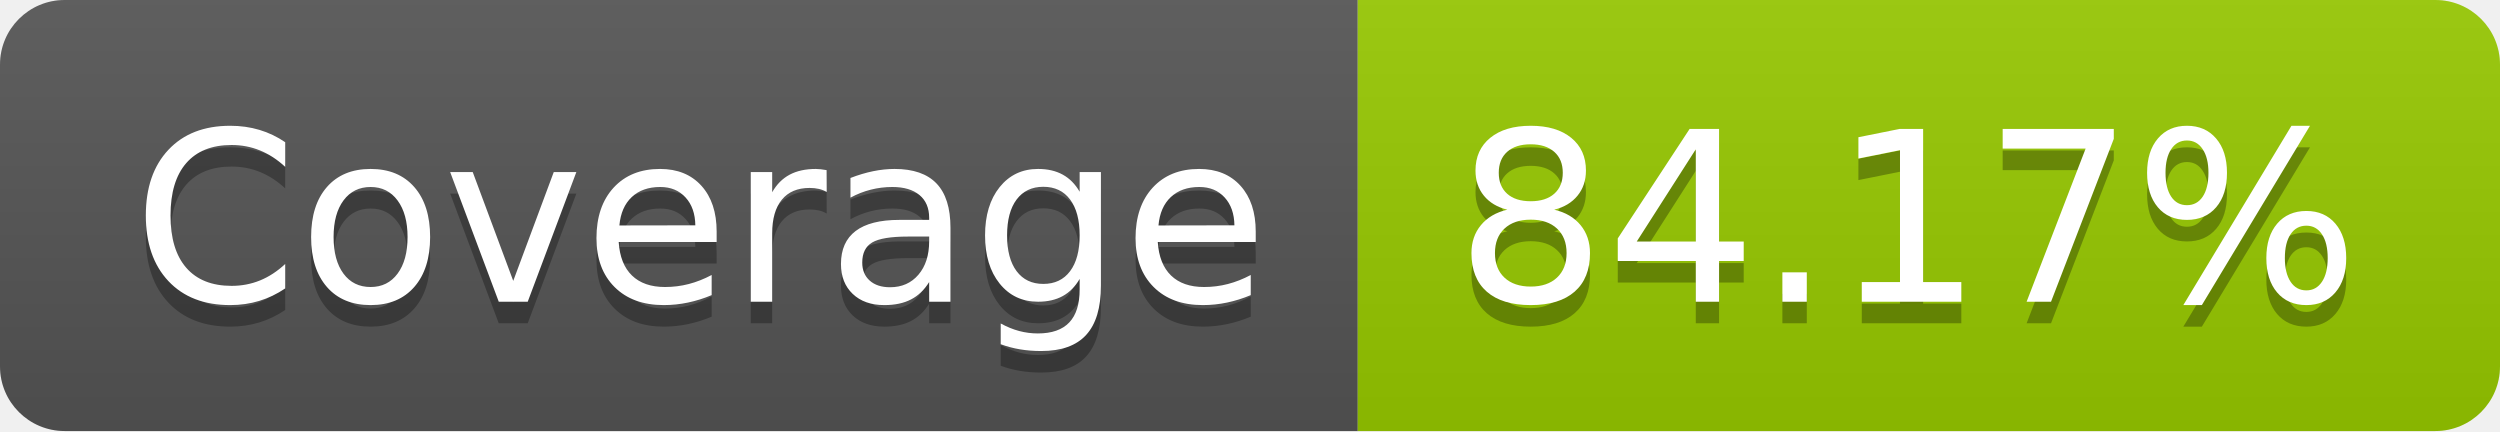
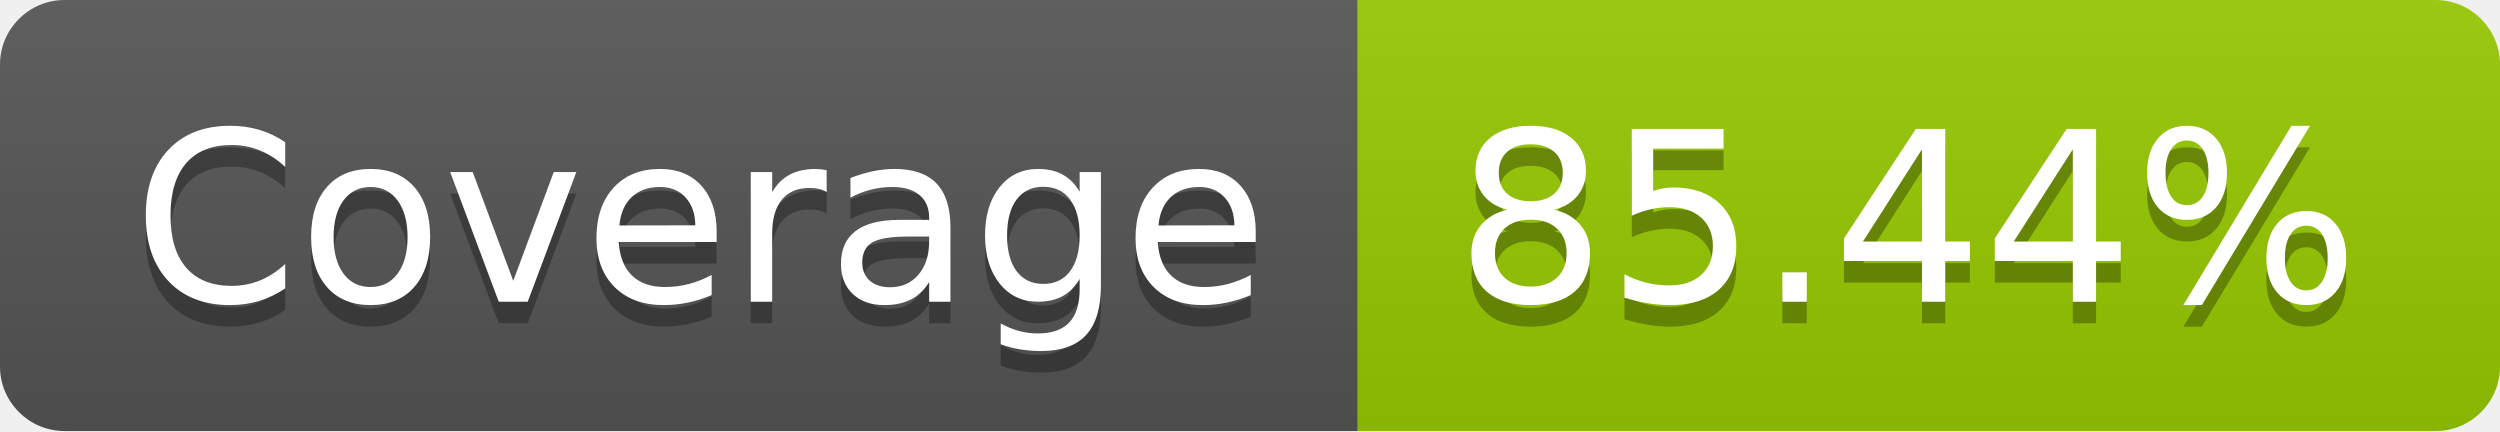
- <svg xmlns="http://www.w3.org/2000/svg" width="116" height="20" role="img" aria-label="Coverage: 84.17%">
+ <svg xmlns="http://www.w3.org/2000/svg" width="116" height="20" role="img" aria-label="Coverage: 85.44%">
  <linearGradient id="s" x2="0" y2="100%">
    <stop offset="0" stop-color="#bbb" stop-opacity=".1" />
    <stop offset="1" stop-opacity=".1" />
  </linearGradient>
  <clipPath id="r">
    <rect width="116" height="20" rx="3" fill="#fff" />
  </clipPath>
  <g clip-path="url(#r)">
    <rect width="63" height="20" fill="#555" />
    <rect x="63" width="53" height="20" fill="#97ca00" />
    <rect width="116" height="20" fill="url(#s)" />
  </g>
  <g fill="#fff" text-anchor="middle" font-family="Verdana,Geneva,DejaVu Sans,sans-serif" text-rendering="geometricPrecision" font-size="110">
    <text aria-hidden="true" x="325" y="150" fill="#010101" fill-opacity=".3" transform="scale(.1)" textLength="530">Coverage</text>
    <text x="325" y="140" transform="scale(.1)" fill="#fff" textLength="530">Coverage</text>
-     <text aria-hidden="true" x="885" y="150" fill="#010101" fill-opacity=".3" transform="scale(.1)" textLength="430">84.17%</text>
-     <text x="885" y="140" transform="scale(.1)" fill="#fff" textLength="430">84.17%</text>
+     <text aria-hidden="true" x="885" y="150" fill="#010101" fill-opacity=".3" transform="scale(.1)" textLength="430">85.44%</text>
+     <text x="885" y="140" transform="scale(.1)" fill="#fff" textLength="430">85.44%</text>
  </g>
</svg>
